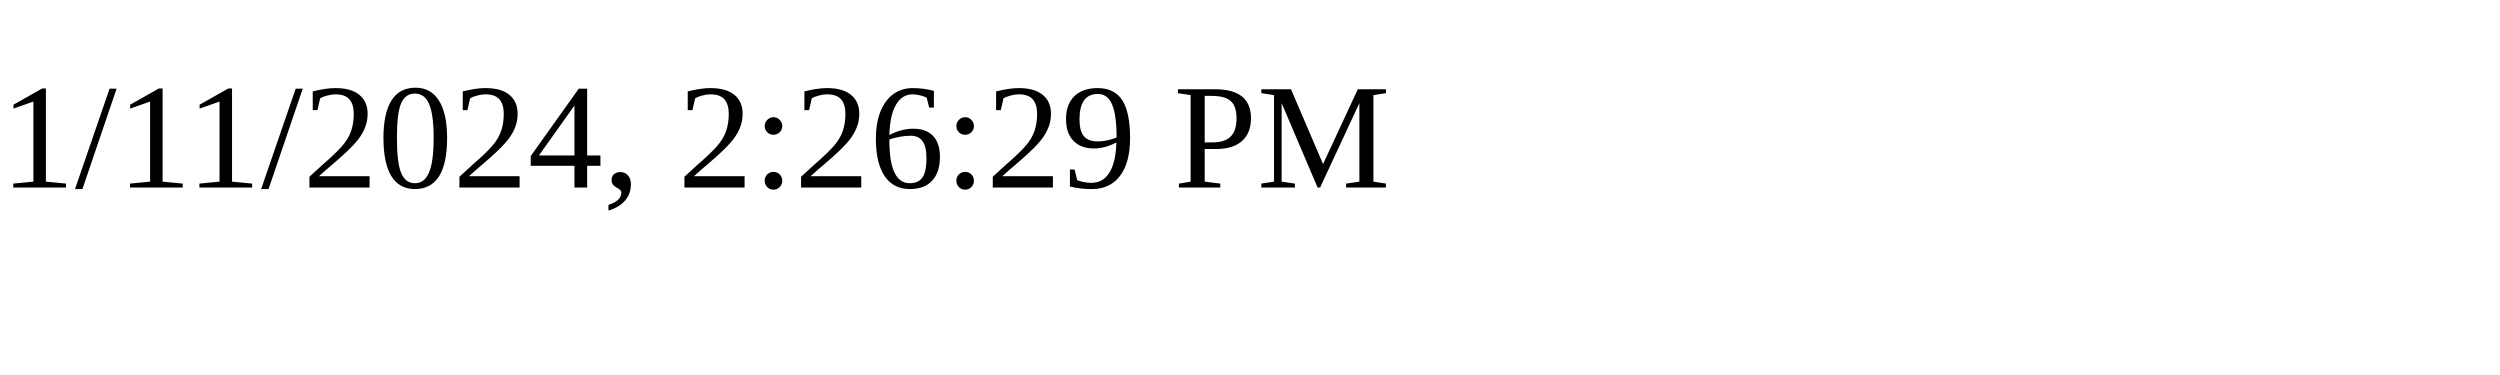
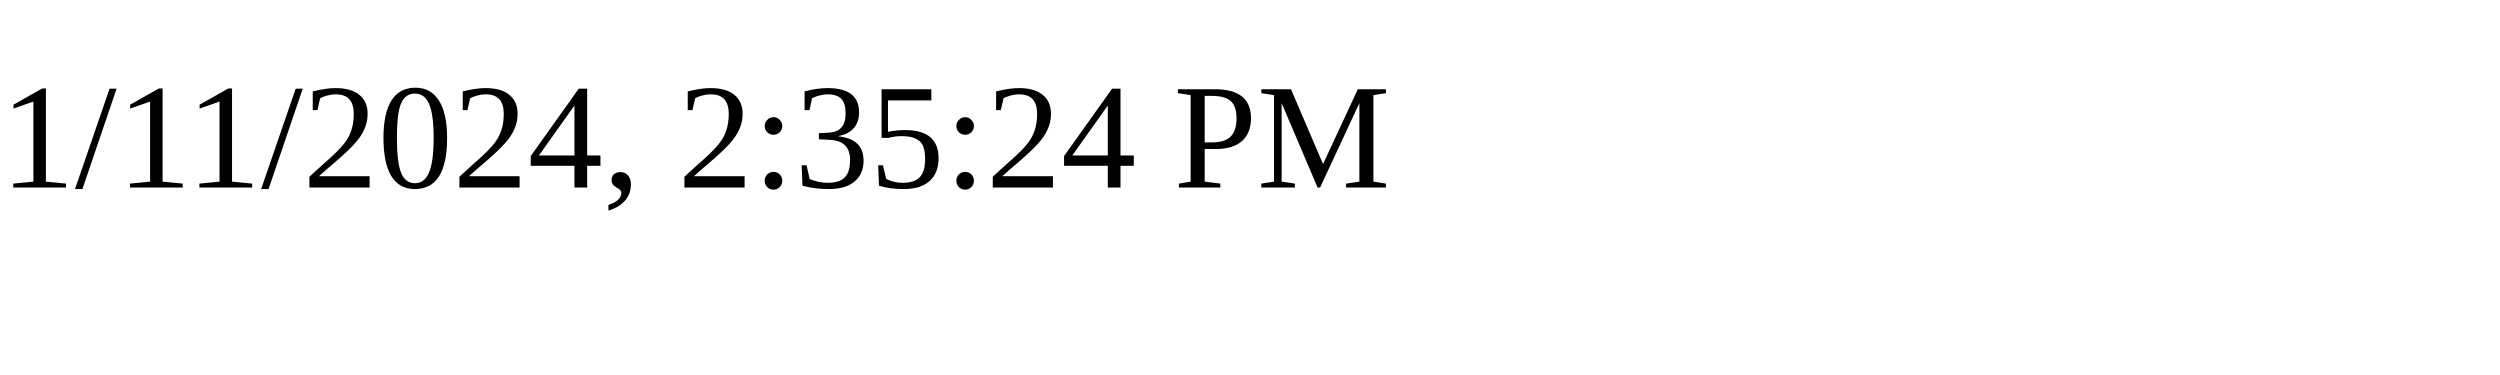
<svg xmlns="http://www.w3.org/2000/svg" height="30" width="200">
-   <text x="0" y="15">1/11/2024, 2:26:29 PM</text>
+   <text x="0" y="15">1/11/2024, 2:35:24 PM</text>
</svg>
